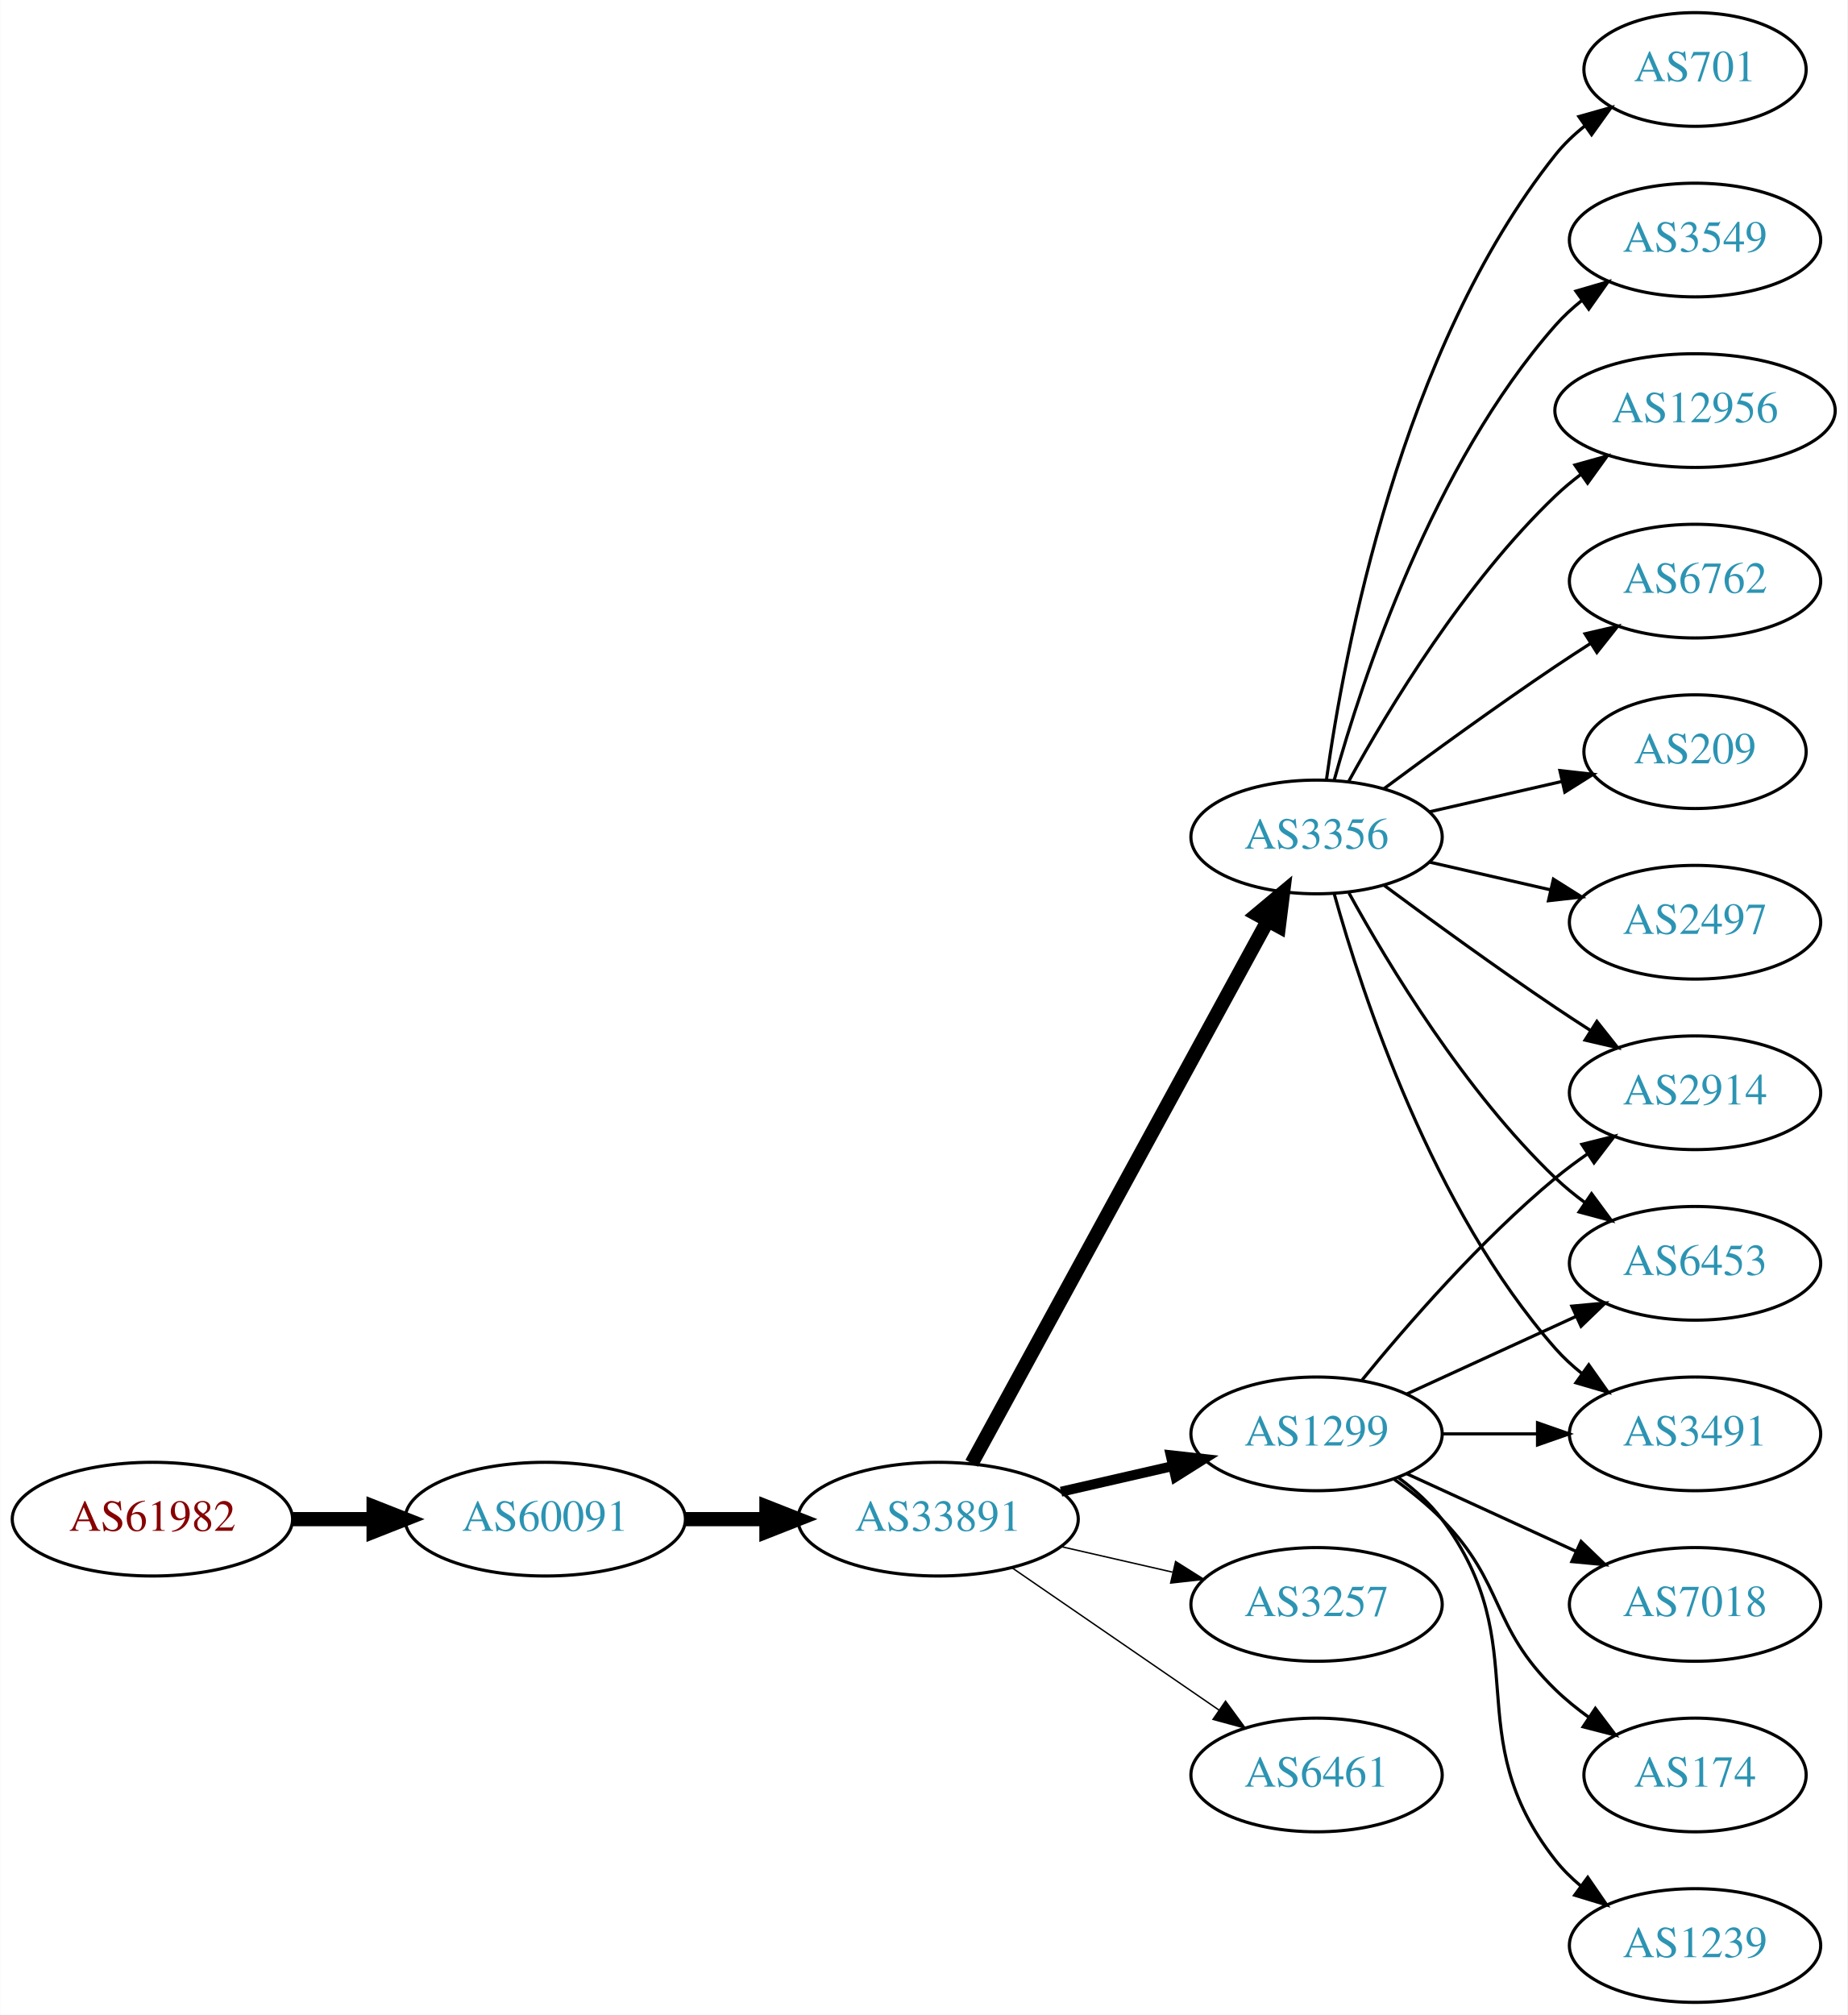
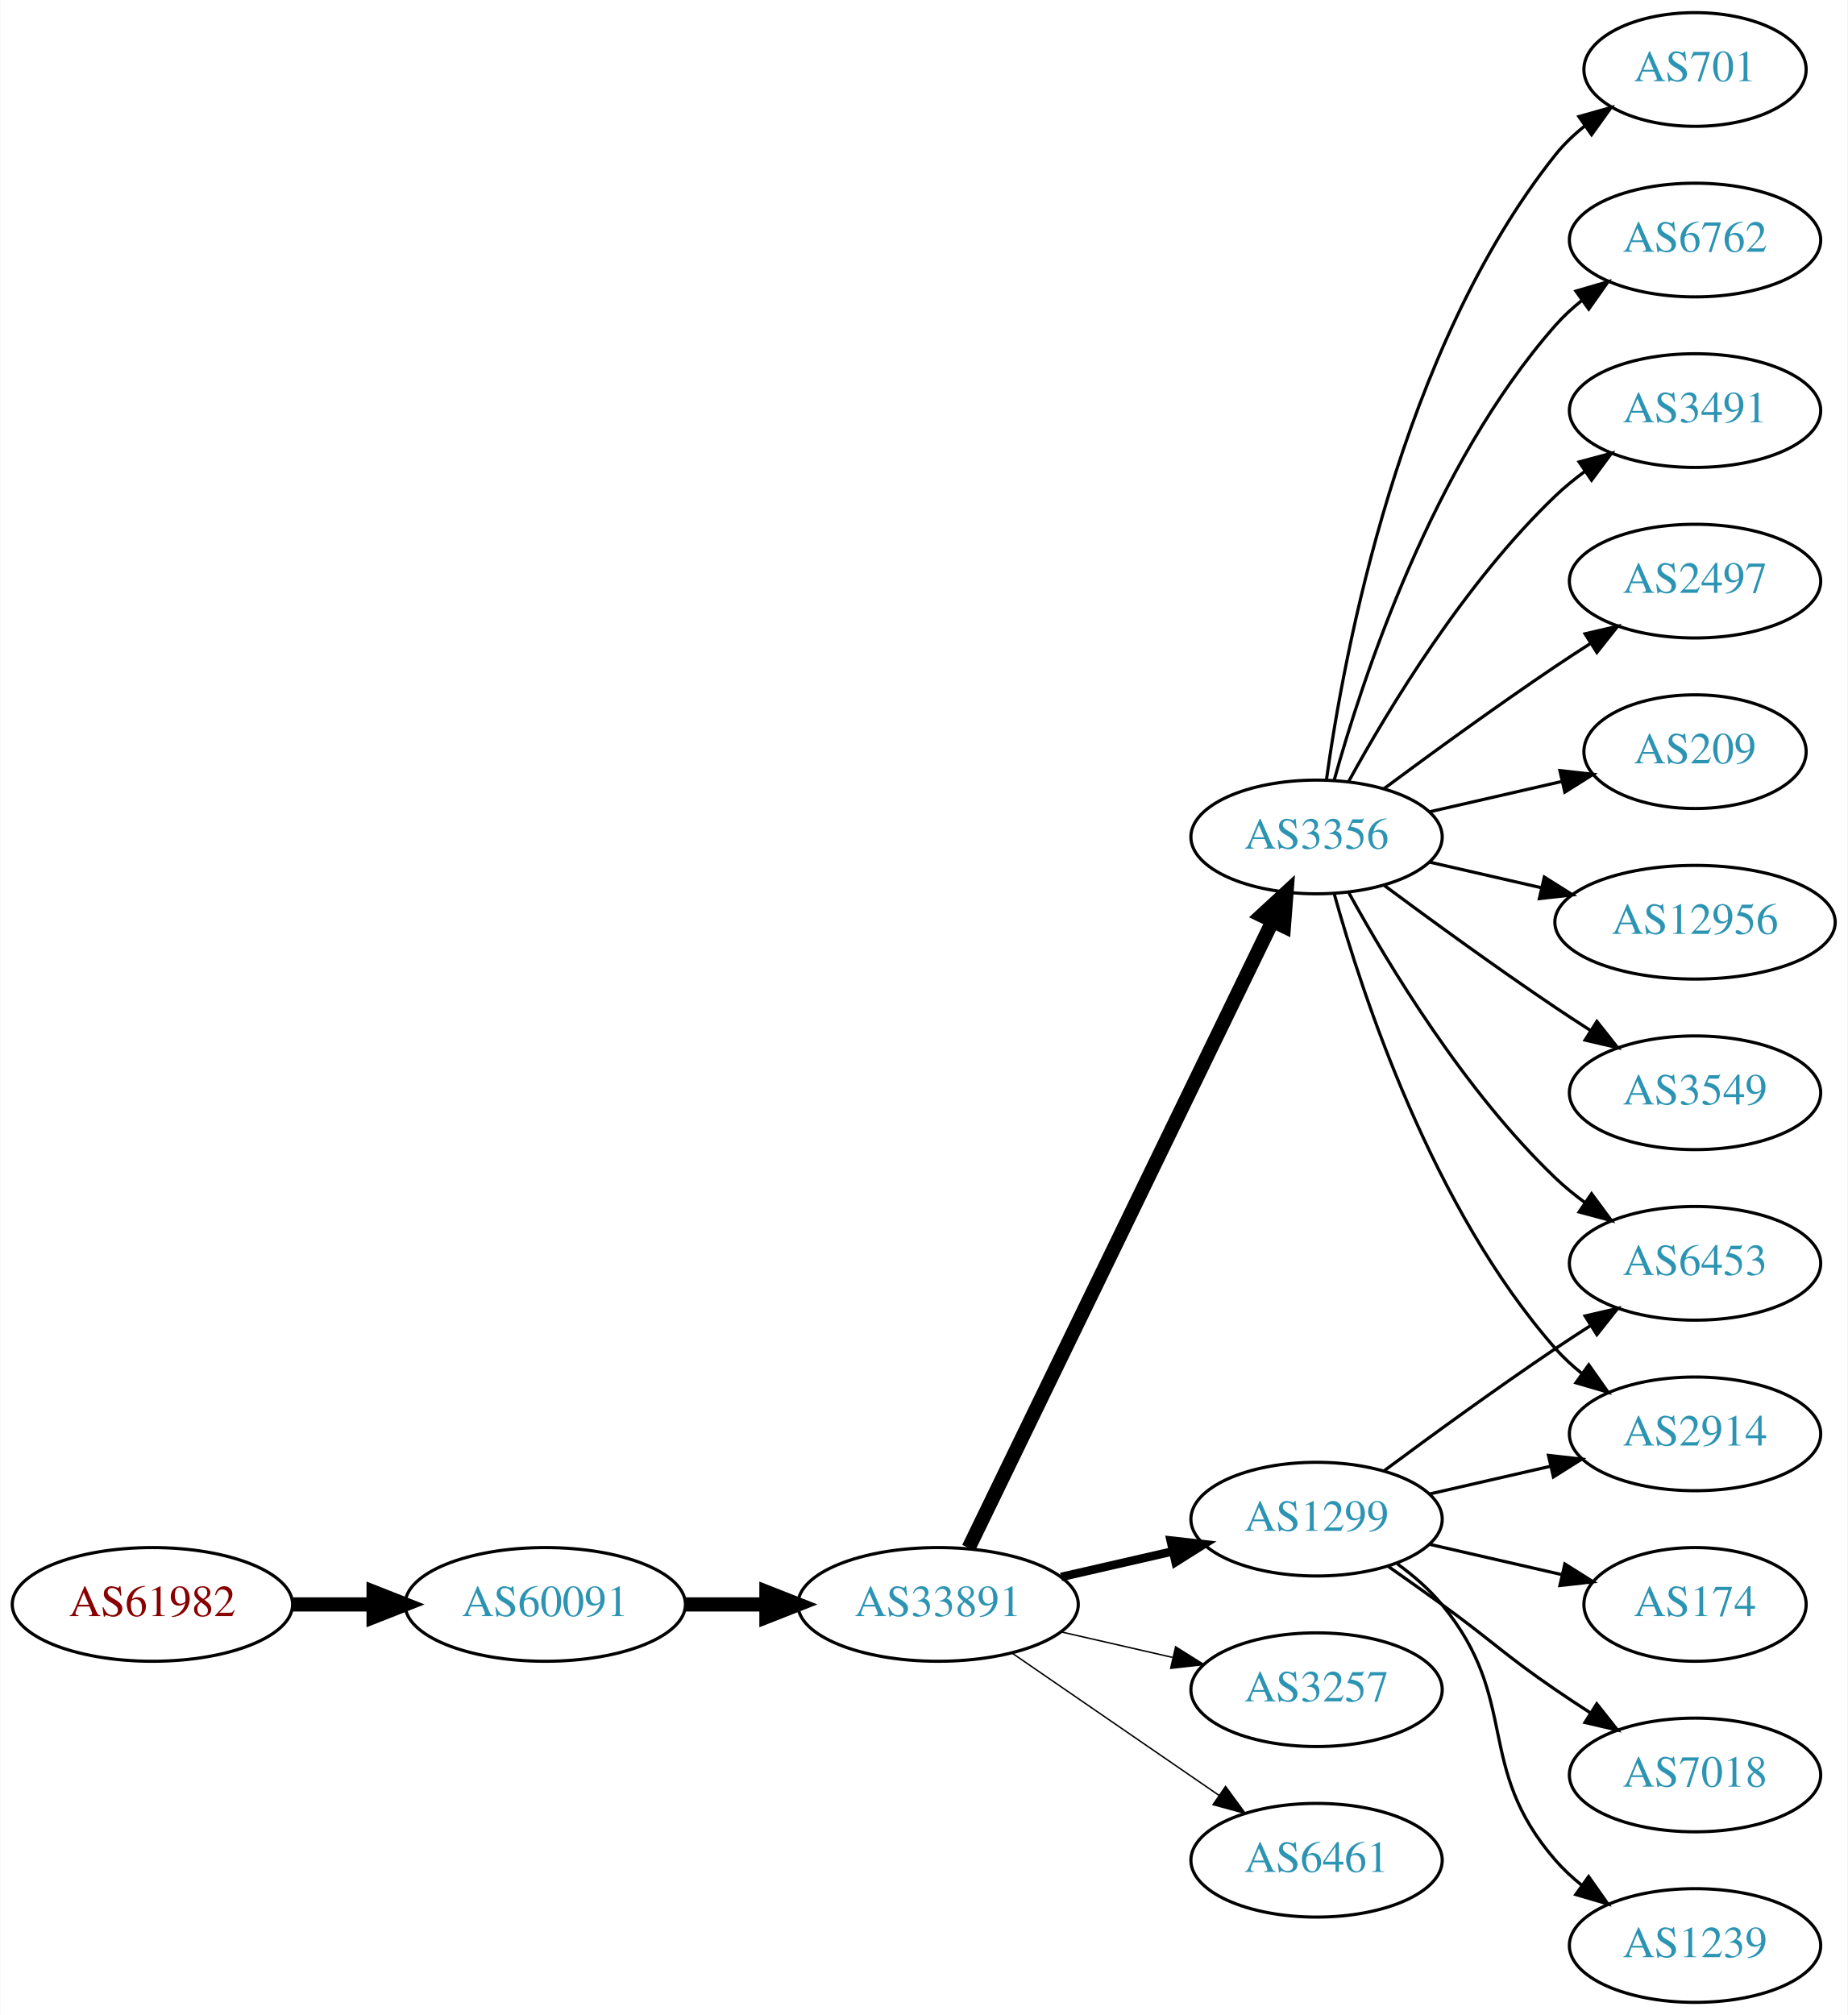
<svg xmlns="http://www.w3.org/2000/svg" xmlns:xlink="http://www.w3.org/1999/xlink" width="585pt" height="638pt" viewBox="0.00 0.00 584.86 638.00">
  <g id="graph0" class="graph" transform="scale(1 1) rotate(0) translate(4 634)">
    <polygon fill="white" stroke="none" points="-4,4 -4,-634 580.862,-634 580.862,4 -4,4" />
    <g id="node1" class="node">
      <g id="a_node1">
        <a xlink:href="/asn/61982" xlink:title="AS61982 ~ SCHLICHTNER [AT]">
-           <ellipse fill="#ffffff" stroke="black" cx="44.196" cy="-153" rx="44.393" ry="18" />
-           <text text-anchor="middle" x="44.196" y="-149.3" font-family="Times,serif" font-size="14.00" fill="#880000">AS61982</text>
+           <ellipse fill="#ffffff" stroke="black" cx="44.196" cy="-126" rx="44.393" ry="18" />
+           <text text-anchor="middle" x="44.196" y="-122.3" font-family="Times,serif" font-size="14.00" fill="#880000">AS61982</text>
        </a>
      </g>
    </g>
    <g id="node2" class="node">
      <g id="a_node2">
        <a xlink:href="/asn/60091" xlink:title="AS60091 ~ weissblau-de_sim [DE]">
-           <ellipse fill="#ffffff" stroke="black" cx="168.588" cy="-153" rx="44.393" ry="18" />
-           <text text-anchor="middle" x="168.588" y="-149.3" font-family="Times,serif" font-size="14.00" fill="#2c94b3">AS60091</text>
+           <ellipse fill="#ffffff" stroke="black" cx="168.588" cy="-126" rx="44.393" ry="18" />
+           <text text-anchor="middle" x="168.588" y="-122.3" font-family="Times,serif" font-size="14.00" fill="#2c94b3">AS60091</text>
        </a>
      </g>
    </g>
    <g id="edge1" class="edge">
-       <path fill="none" stroke="black" stroke-width="4.5" d="M88.692,-153C96.898,-153 105.569,-153 114.041,-153" />
-       <polygon fill="black" stroke="black" stroke-width="4.5" points="114.233,-156.938 124.233,-153 114.233,-149.063 114.233,-156.938" />
+       <path fill="none" stroke="black" stroke-width="4.5" d="M88.692,-126C96.898,-126 105.569,-126 114.041,-126" />
+       <polygon fill="black" stroke="black" stroke-width="4.5" points="114.233,-129.938 124.233,-126 114.233,-122.063 114.233,-129.938" />
    </g>
    <g id="node3" class="node">
      <g id="a_node3">
        <a xlink:href="/asn/33891" xlink:title="AS33891 ~ CORE-BACKBONE GMBH GLOBAL NETWORK [DE]">
-           <ellipse fill="#ffffff" stroke="black" cx="292.98" cy="-153" rx="44.393" ry="18" />
-           <text text-anchor="middle" x="292.98" y="-149.3" font-family="Times,serif" font-size="14.00" fill="#2c94b3">AS33891</text>
+           <ellipse fill="#ffffff" stroke="black" cx="292.98" cy="-126" rx="44.393" ry="18" />
+           <text text-anchor="middle" x="292.98" y="-122.3" font-family="Times,serif" font-size="14.00" fill="#2c94b3">AS33891</text>
        </a>
      </g>
    </g>
    <g id="edge2" class="edge">
-       <path fill="none" stroke="black" stroke-width="4.5" d="M213.084,-153C221.29,-153 229.961,-153 238.434,-153" />
-       <polygon fill="black" stroke="black" stroke-width="4.5" points="238.625,-156.938 248.625,-153 238.625,-149.063 238.625,-156.938" />
+       <path fill="none" stroke="black" stroke-width="4.5" d="M213.084,-126C221.29,-126 229.961,-126 238.434,-126" />
+       <polygon fill="black" stroke="black" stroke-width="4.5" points="238.625,-129.938 248.625,-126 238.625,-122.063 238.625,-129.938" />
    </g>
    <g id="node4" class="node">
      <g id="a_node4">
-         <a xlink:href="/asn/1299" xlink:title="AS1299 ~ Telia Carrier [EU]">
-           <ellipse fill="#ffffff" stroke="black" cx="412.823" cy="-180" rx="39.794" ry="18" />
-           <text text-anchor="middle" x="412.823" y="-176.3" font-family="Times,serif" font-size="14.00" fill="#2c94b3">AS1299</text>
-         </a>
-       </g>
-     </g>
-     <g id="edge3" class="edge">
-       <path fill="none" stroke="black" stroke-width="3.15" d="M331.915,-161.692C343.156,-164.267 355.568,-167.111 367.192,-169.774" />
-       <polygon fill="black" stroke="black" stroke-width="3.15" points="366.624,-173.235 377.153,-172.057 368.188,-166.412 366.624,-173.235" />
-     </g>
-     <g id="node5" class="node">
-       <g id="a_node5">
        <a xlink:href="/asn/3356" xlink:title="AS3356 ~ Level 3 Parent, LLC [US]">
          <ellipse fill="#ffffff" stroke="black" cx="412.823" cy="-369" rx="39.794" ry="18" />
          <text text-anchor="middle" x="412.823" y="-365.3" font-family="Times,serif" font-size="14.00" fill="#2c94b3">AS3356</text>
        </a>
      </g>
    </g>
+     <g id="edge3" class="edge">
+       <path fill="none" stroke="black" stroke-width="4.5" d="M302.646,-143.868C323.126,-186.101 374.614,-292.272 398.84,-342.227" />
+       <polygon fill="black" stroke="black" stroke-width="4.5" points="395.398,-344.154 403.304,-351.433 402.483,-340.717 395.398,-344.154" />
+     </g>
+     <g id="node5" class="node">
+       <g id="a_node5">
+         <a xlink:href="/asn/3257" xlink:title="AS3257 ~ GTT [DE]">
+           <ellipse fill="#ffffff" stroke="black" cx="412.823" cy="-99" rx="39.794" ry="18" />
+           <text text-anchor="middle" x="412.823" y="-95.3" font-family="Times,serif" font-size="14.00" fill="#2c94b3">AS3257</text>
+         </a>
+       </g>
+     </g>
    <g id="edge4" class="edge">
-       <path fill="none" stroke="black" stroke-width="4.5" d="M303.624,-170.676C324.305,-208.584 373.018,-297.873 397.397,-342.559" />
-       <polygon fill="black" stroke="black" stroke-width="4.5" points="393.966,-344.49 402.211,-351.383 400.879,-340.718 393.966,-344.49" />
+       <path fill="none" stroke="black" stroke-width="0.45" d="M331.915,-117.308C343.156,-114.733 355.568,-111.889 367.192,-109.226" />
+       <polygon fill="black" stroke="black" stroke-width="0.45" points="368.188,-112.588 377.153,-106.943 366.624,-105.765 368.188,-112.588" />
    </g>
    <g id="node6" class="node">
      <g id="a_node6">
-         <a xlink:href="/asn/3257" xlink:title="AS3257 ~ GTT [DE]">
-           <ellipse fill="#ffffff" stroke="black" cx="412.823" cy="-126" rx="39.794" ry="18" />
-           <text text-anchor="middle" x="412.823" y="-122.3" font-family="Times,serif" font-size="14.00" fill="#2c94b3">AS3257</text>
+         <a xlink:href="/asn/1299" xlink:title="AS1299 ~ Telia Carrier [EU]">
+           <ellipse fill="#ffffff" stroke="black" cx="412.823" cy="-153" rx="39.794" ry="18" />
+           <text text-anchor="middle" x="412.823" y="-149.3" font-family="Times,serif" font-size="14.00" fill="#2c94b3">AS1299</text>
        </a>
      </g>
    </g>
    <g id="edge5" class="edge">
-       <path fill="none" stroke="black" stroke-width="0.45" d="M331.915,-144.308C343.156,-141.733 355.568,-138.889 367.192,-136.226" />
-       <polygon fill="black" stroke="black" stroke-width="0.45" points="368.188,-139.588 377.153,-133.943 366.624,-132.765 368.188,-139.588" />
+       <path fill="none" stroke="black" stroke-width="2.7" d="M331.915,-134.692C343.156,-137.267 355.568,-140.111 367.192,-142.774" />
+       <polygon fill="black" stroke="black" stroke-width="2.7" points="366.624,-146.235 377.153,-145.057 368.188,-139.412 366.624,-146.235" />
    </g>
    <g id="node7" class="node">
      <g id="a_node7">
        <a xlink:href="/asn/6461" xlink:title="AS6461 ~ Zayo Bandwidth [US]">
-           <ellipse fill="#ffffff" stroke="black" cx="412.823" cy="-72" rx="39.794" ry="18" />
-           <text text-anchor="middle" x="412.823" y="-68.3" font-family="Times,serif" font-size="14.00" fill="#2c94b3">AS6461</text>
+           <ellipse fill="#ffffff" stroke="black" cx="412.823" cy="-45" rx="39.794" ry="18" />
+           <text text-anchor="middle" x="412.823" y="-41.3" font-family="Times,serif" font-size="14.00" fill="#2c94b3">AS6461</text>
        </a>
      </g>
    </g>
    <g id="edge6" class="edge">
-       <path fill="none" stroke="black" stroke-width="0.45" d="M316.423,-137.574C335.004,-124.802 361.565,-106.545 381.945,-92.537" />
-       <polygon fill="black" stroke="black" stroke-width="0.45" points="384.001,-95.371 390.259,-86.822 380.036,-89.602 384.001,-95.371" />
+       <path fill="none" stroke="black" stroke-width="0.45" d="M316.423,-110.574C335.004,-97.802 361.565,-79.545 381.945,-65.537" />
+       <polygon fill="black" stroke="black" stroke-width="0.45" points="384.001,-68.371 390.259,-59.822 380.036,-62.602 384.001,-68.371" />
    </g>
    <g id="node8" class="node">
      <g id="a_node8">
-         <a xlink:href="/asn/2914" xlink:title="AS2914 ~ NTT America, Inc. [US]">
-           <ellipse fill="#ffffff" stroke="black" cx="532.666" cy="-288" rx="39.794" ry="18" />
-           <text text-anchor="middle" x="532.666" y="-284.3" font-family="Times,serif" font-size="14.00" fill="#2c94b3">AS2914</text>
-         </a>
-       </g>
-     </g>
-     <g id="edge21" class="edge">
-       <path fill="none" stroke="black" d="M427.242,-197.065C441.357,-214.375 464.771,-241.345 488.469,-261 491.686,-263.668 495.186,-266.27 498.757,-268.741" />
-       <polygon fill="black" stroke="black" points="496.835,-271.666 507.113,-274.236 500.68,-265.817 496.835,-271.666" />
-     </g>
-     <g id="node14" class="node">
-       <g id="a_node14">
+         <a xlink:href="/asn/6762" xlink:title="AS6762 ~ TELECOM ITALIA SPARKLE S.p.A. [IT]">
+           <ellipse fill="#ffffff" stroke="black" cx="532.666" cy="-558" rx="39.794" ry="18" />
+           <text text-anchor="middle" x="532.666" y="-554.3" font-family="Times,serif" font-size="14.00" fill="#2c94b3">AS6762</text>
+         </a>
+       </g>
+     </g>
+     <g id="edge7" class="edge">
+       <path fill="none" stroke="black" d="M418.396,-386.946C427.302,-418.995 449.586,-486.842 488.469,-531 490.953,-533.821 493.803,-536.449 496.829,-538.871" />
+       <polygon fill="black" stroke="black" points="494.946,-541.828 505.118,-544.791 499.014,-536.131 494.946,-541.828" />
+     </g>
+     <g id="node9" class="node">
+       <g id="a_node9">
+         <a xlink:href="/asn/3491" xlink:title="AS3491 ~ PCCW Global, Inc. [US]">
+           <ellipse fill="#ffffff" stroke="black" cx="532.666" cy="-504" rx="39.794" ry="18" />
+           <text text-anchor="middle" x="532.666" y="-500.3" font-family="Times,serif" font-size="14.00" fill="#2c94b3">AS3491</text>
+         </a>
+       </g>
+     </g>
+     <g id="edge8" class="edge">
+       <path fill="none" stroke="black" d="M423.064,-386.713C435.61,-409.561 459.787,-449.611 488.469,-477 491.338,-479.739 494.527,-482.347 497.836,-484.785" />
+       <polygon fill="black" stroke="black" points="495.959,-487.742 506.195,-490.477 499.899,-481.956 495.959,-487.742" />
+     </g>
+     <g id="node10" class="node">
+       <g id="a_node10">
+         <a xlink:href="/asn/2497" xlink:title="AS2497 ~ Internet Initiative Japan Inc. [JP]">
+           <ellipse fill="#ffffff" stroke="black" cx="532.666" cy="-450" rx="39.794" ry="18" />
+           <text text-anchor="middle" x="532.666" y="-446.3" font-family="Times,serif" font-size="14.00" fill="#2c94b3">AS2497</text>
+         </a>
+       </g>
+     </g>
+     <g id="edge9" class="edge">
+       <path fill="none" stroke="black" d="M434.153,-384.277C449.016,-395.304 469.76,-410.407 488.469,-423 492.018,-425.389 495.769,-427.839 499.517,-430.242" />
+       <polygon fill="black" stroke="black" points="497.843,-433.325 508.166,-435.712 501.585,-427.409 497.843,-433.325" />
+     </g>
+     <g id="node11" class="node">
+       <g id="a_node11">
+         <a xlink:href="/asn/209" xlink:title="AS209 ~ CenturyLink Communications, LLC [US]">
+           <ellipse fill="#ffffff" stroke="black" cx="532.666" cy="-396" rx="35.194" ry="18" />
+           <text text-anchor="middle" x="532.666" y="-392.3" font-family="Times,serif" font-size="14.00" fill="#2c94b3">AS209</text>
+         </a>
+       </g>
+     </g>
+     <g id="edge10" class="edge">
+       <path fill="none" stroke="black" d="M448.542,-376.955C461.635,-379.955 476.657,-383.396 490.298,-386.522" />
+       <polygon fill="black" stroke="black" points="489.876,-390.016 500.405,-388.838 491.439,-383.193 489.876,-390.016" />
+     </g>
+     <g id="node12" class="node">
+       <g id="a_node12">
        <a xlink:href="/asn/6453" xlink:title="AS6453 ~ TATA COMMUNICATIONS (AMERICA) INC [US]">
          <ellipse fill="#ffffff" stroke="black" cx="532.666" cy="-234" rx="39.794" ry="18" />
          <text text-anchor="middle" x="532.666" y="-230.3" font-family="Times,serif" font-size="14.00" fill="#2c94b3">AS6453</text>
        </a>
      </g>
    </g>
-     <g id="edge18" class="edge">
-       <path fill="none" stroke="black" d="M441.452,-192.661C457.409,-199.973 477.679,-209.261 494.962,-217.181" />
-       <polygon fill="black" stroke="black" points="493.661,-220.435 504.21,-221.419 496.577,-214.071 493.661,-220.435" />
+     <g id="edge11" class="edge">
+       <path fill="none" stroke="black" d="M423.064,-351.287C435.61,-328.439 459.787,-288.389 488.469,-261 491.338,-258.261 494.527,-255.653 497.836,-253.215" />
+       <polygon fill="black" stroke="black" points="499.899,-256.044 506.195,-247.523 495.959,-250.258 499.899,-256.044" />
+     </g>
+     <g id="node13" class="node">
+       <g id="a_node13">
+         <a xlink:href="/asn/12956" xlink:title="AS12956 ~ TELXIUS [ES]">
+           <ellipse fill="#ffffff" stroke="black" cx="532.666" cy="-342" rx="44.393" ry="18" />
+           <text text-anchor="middle" x="532.666" y="-338.3" font-family="Times,serif" font-size="14.00" fill="#2c94b3">AS12956</text>
+         </a>
+       </g>
+     </g>
+     <g id="edge12" class="edge">
+       <path fill="none" stroke="black" d="M448.542,-361.045C459.681,-358.493 472.216,-355.621 484.109,-352.896" />
+       <polygon fill="black" stroke="black" points="484.938,-356.297 493.903,-350.652 483.374,-349.474 484.938,-356.297" />
+     </g>
+     <g id="node14" class="node">
+       <g id="a_node14">
+         <a xlink:href="/asn/2914" xlink:title="AS2914 ~ NTT America, Inc. [US]">
+           <ellipse fill="#ffffff" stroke="black" cx="532.666" cy="-180" rx="39.794" ry="18" />
+           <text text-anchor="middle" x="532.666" y="-176.3" font-family="Times,serif" font-size="14.00" fill="#2c94b3">AS2914</text>
+         </a>
+       </g>
+     </g>
+     <g id="edge13" class="edge">
+       <path fill="none" stroke="black" d="M418.396,-351.054C427.302,-319.005 449.586,-251.158 488.469,-207 490.953,-204.179 493.803,-201.551 496.829,-199.129" />
+       <polygon fill="black" stroke="black" points="499.014,-201.869 505.118,-193.209 494.946,-196.172 499.014,-201.869" />
    </g>
    <g id="node15" class="node">
      <g id="a_node15">
-         <a xlink:href="/asn/3491" xlink:title="AS3491 ~ PCCW Global, Inc. [US]">
-           <ellipse fill="#ffffff" stroke="black" cx="532.666" cy="-180" rx="39.794" ry="18" />
-           <text text-anchor="middle" x="532.666" y="-176.3" font-family="Times,serif" font-size="14.00" fill="#2c94b3">AS3491</text>
-         </a>
-       </g>
+         <a xlink:href="/asn/3549" xlink:title="AS3549 ~ Level 3 Parent, LLC [US]">
+           <ellipse fill="#ffffff" stroke="black" cx="532.666" cy="-288" rx="39.794" ry="18" />
+           <text text-anchor="middle" x="532.666" y="-284.3" font-family="Times,serif" font-size="14.00" fill="#2c94b3">AS3549</text>
+         </a>
+       </g>
+     </g>
+     <g id="edge14" class="edge">
+       <path fill="none" stroke="black" d="M434.153,-353.723C449.016,-342.696 469.76,-327.593 488.469,-315 492.018,-312.611 495.769,-310.161 499.517,-307.758" />
+       <polygon fill="black" stroke="black" points="501.585,-310.591 508.166,-302.288 497.843,-304.675 501.585,-310.591" />
+     </g>
+     <g id="node16" class="node">
+       <g id="a_node16">
+         <a xlink:href="/asn/701" xlink:title="AS701 ~ UUNET [US]">
+           <ellipse fill="#ffffff" stroke="black" cx="532.666" cy="-612" rx="35.194" ry="18" />
+           <text text-anchor="middle" x="532.666" y="-608.3" font-family="Times,serif" font-size="14.00" fill="#2c94b3">AS701</text>
+         </a>
+       </g>
+     </g>
+     <g id="edge15" class="edge">
+       <path fill="none" stroke="black" d="M415.962,-387.17C421.462,-426.974 439.288,-523.233 488.469,-585 491.134,-588.347 494.334,-591.393 497.773,-594.132" />
+       <polygon fill="black" stroke="black" points="495.89,-597.087 506.086,-599.965 499.91,-591.357 495.89,-597.087" />
+     </g>
+     <g id="edge17" class="edge">
+       <path fill="none" stroke="black" d="M434.153,-168.277C449.016,-179.304 469.76,-194.407 488.469,-207 492.018,-209.389 495.769,-211.839 499.517,-214.242" />
+       <polygon fill="black" stroke="black" points="497.843,-217.325 508.166,-219.712 501.585,-211.409 497.843,-217.325" />
    </g>
    <g id="edge16" class="edge">
-       <path fill="none" stroke="black" d="M452.736,-180C462.289,-180 472.639,-180 482.601,-180" />
-       <polygon fill="black" stroke="black" points="482.794,-183.5 492.794,-180 482.794,-176.5 482.794,-183.5" />
+       <path fill="none" stroke="black" d="M448.542,-160.955C460.542,-163.704 474.163,-166.825 486.856,-169.733" />
+       <polygon fill="black" stroke="black" points="486.258,-173.187 496.787,-172.009 487.821,-166.364 486.258,-173.187" />
    </g>
    <g id="node17" class="node">
      <g id="a_node17">
-         <a xlink:href="/asn/7018" xlink:title="AS7018 ~ AT&amp;T Services, Inc. [US]">
-           <ellipse fill="#ffffff" stroke="black" cx="532.666" cy="-126" rx="39.794" ry="18" />
-           <text text-anchor="middle" x="532.666" y="-122.3" font-family="Times,serif" font-size="14.00" fill="#2c94b3">AS7018</text>
-         </a>
-       </g>
-     </g>
-     <g id="edge17" class="edge">
-       <path fill="none" stroke="black" d="M441.452,-167.339C457.409,-160.027 477.679,-150.739 494.962,-142.819" />
-       <polygon fill="black" stroke="black" points="496.577,-145.929 504.21,-138.581 493.661,-139.565 496.577,-145.929" />
+         <a xlink:href="/asn/174" xlink:title="AS174 ~ Cogent Communications [US]">
+           <ellipse fill="#ffffff" stroke="black" cx="532.666" cy="-126" rx="35.194" ry="18" />
+           <text text-anchor="middle" x="532.666" y="-122.3" font-family="Times,serif" font-size="14.00" fill="#2c94b3">AS174</text>
+         </a>
+       </g>
+     </g>
+     <g id="edge18" class="edge">
+       <path fill="none" stroke="black" d="M448.542,-145.045C461.635,-142.045 476.657,-138.604 490.298,-135.478" />
+       <polygon fill="black" stroke="black" points="491.439,-138.807 500.405,-133.162 489.876,-131.984 491.439,-138.807" />
    </g>
    <g id="node18" class="node">
      <g id="a_node18">
-         <a xlink:href="/asn/174" xlink:title="AS174 ~ Cogent Communications [US]">
-           <ellipse fill="#ffffff" stroke="black" cx="532.666" cy="-72" rx="35.194" ry="18" />
-           <text text-anchor="middle" x="532.666" y="-68.3" font-family="Times,serif" font-size="14.00" fill="#2c94b3">AS174</text>
+         <a xlink:href="/asn/7018" xlink:title="AS7018 ~ AT&amp;T Services, Inc. [US]">
+           <ellipse fill="#ffffff" stroke="black" cx="532.666" cy="-72" rx="39.794" ry="18" />
+           <text text-anchor="middle" x="532.666" y="-68.3" font-family="Times,serif" font-size="14.00" fill="#2c94b3">AS7018</text>
        </a>
      </g>
    </g>
    <g id="edge19" class="edge">
-       <path fill="none" stroke="black" d="M437.417,-165.611C442.673,-161.852 448.005,-157.563 452.469,-153 472.642,-132.383 467.776,-119.094 488.469,-99 491.697,-95.866 495.348,-92.911 499.126,-90.188" />
-       <polygon fill="black" stroke="black" points="501.105,-93.075 507.486,-84.617 497.224,-87.25 501.105,-93.075" />
+       <path fill="none" stroke="black" d="M435.58,-137.991C441.114,-134.121 447.033,-129.936 452.469,-126 468.669,-114.271 471.975,-110.311 488.469,-99 491.998,-96.581 495.735,-94.111 499.476,-91.698" />
+       <polygon fill="black" stroke="black" points="501.548,-94.528 508.117,-86.216 497.798,-88.618 501.548,-94.528" />
    </g>
    <g id="node19" class="node">
      <g id="a_node19">
        <a xlink:href="/asn/1239" xlink:title="AS1239 ~ Sprint [US]">
          <ellipse fill="#ffffff" stroke="black" cx="532.666" cy="-18" rx="39.794" ry="18" />
          <text text-anchor="middle" x="532.666" y="-14.3" font-family="Times,serif" font-size="14.00" fill="#2c94b3">AS1239</text>
        </a>
      </g>
    </g>
    <g id="edge20" class="edge">
-       <path fill="none" stroke="black" d="M438.754,-166.118C443.83,-162.389 448.748,-157.984 452.469,-153 482.741,-112.458 457.171,-84.754 488.469,-45 490.794,-42.047 493.538,-39.33 496.497,-36.853" />
-       <polygon fill="black" stroke="black" points="498.69,-39.585 504.694,-30.855 494.557,-33.936 498.69,-39.585" />
-     </g>
-     <g id="edge7" class="edge">
-       <path fill="none" stroke="black" d="M434.153,-353.723C449.016,-342.696 469.76,-327.593 488.469,-315 492.018,-312.611 495.769,-310.161 499.517,-307.758" />
-       <polygon fill="black" stroke="black" points="501.585,-310.591 508.166,-302.288 497.843,-304.675 501.585,-310.591" />
-     </g>
-     <g id="node9" class="node">
-       <g id="a_node9">
-         <a xlink:href="/asn/701" xlink:title="AS701 ~ UUNET [US]">
-           <ellipse fill="#ffffff" stroke="black" cx="532.666" cy="-612" rx="35.194" ry="18" />
-           <text text-anchor="middle" x="532.666" y="-608.3" font-family="Times,serif" font-size="14.00" fill="#2c94b3">AS701</text>
-         </a>
-       </g>
-     </g>
-     <g id="edge8" class="edge">
-       <path fill="none" stroke="black" d="M415.962,-387.17C421.462,-426.974 439.288,-523.233 488.469,-585 491.134,-588.347 494.334,-591.393 497.773,-594.132" />
-       <polygon fill="black" stroke="black" points="495.89,-597.087 506.086,-599.965 499.91,-591.357 495.89,-597.087" />
-     </g>
-     <g id="node10" class="node">
-       <g id="a_node10">
-         <a xlink:href="/asn/3549" xlink:title="AS3549 ~ Level 3 Parent, LLC [US]">
-           <ellipse fill="#ffffff" stroke="black" cx="532.666" cy="-558" rx="39.794" ry="18" />
-           <text text-anchor="middle" x="532.666" y="-554.3" font-family="Times,serif" font-size="14.00" fill="#2c94b3">AS3549</text>
-         </a>
-       </g>
-     </g>
-     <g id="edge9" class="edge">
-       <path fill="none" stroke="black" d="M418.396,-386.946C427.302,-418.995 449.586,-486.842 488.469,-531 490.953,-533.821 493.803,-536.449 496.829,-538.871" />
-       <polygon fill="black" stroke="black" points="494.946,-541.828 505.118,-544.791 499.014,-536.131 494.946,-541.828" />
-     </g>
-     <g id="node11" class="node">
-       <g id="a_node11">
-         <a xlink:href="/asn/12956" xlink:title="AS12956 ~ TELXIUS [ES]">
-           <ellipse fill="#ffffff" stroke="black" cx="532.666" cy="-504" rx="44.393" ry="18" />
-           <text text-anchor="middle" x="532.666" y="-500.3" font-family="Times,serif" font-size="14.00" fill="#2c94b3">AS12956</text>
-         </a>
-       </g>
-     </g>
-     <g id="edge10" class="edge">
-       <path fill="none" stroke="black" d="M423.064,-386.713C435.61,-409.561 459.787,-449.611 488.469,-477 490.976,-479.393 493.727,-481.687 496.59,-483.855" />
-       <polygon fill="black" stroke="black" points="494.636,-486.759 504.84,-489.61 498.641,-481.018 494.636,-486.759" />
-     </g>
-     <g id="node12" class="node">
-       <g id="a_node12">
-         <a xlink:href="/asn/6762" xlink:title="AS6762 ~ TELECOM ITALIA SPARKLE S.p.A. [IT]">
-           <ellipse fill="#ffffff" stroke="black" cx="532.666" cy="-450" rx="39.794" ry="18" />
-           <text text-anchor="middle" x="532.666" y="-446.3" font-family="Times,serif" font-size="14.00" fill="#2c94b3">AS6762</text>
-         </a>
-       </g>
-     </g>
-     <g id="edge11" class="edge">
-       <path fill="none" stroke="black" d="M434.153,-384.277C449.016,-395.304 469.76,-410.407 488.469,-423 492.018,-425.389 495.769,-427.839 499.517,-430.242" />
-       <polygon fill="black" stroke="black" points="497.843,-433.325 508.166,-435.712 501.585,-427.409 497.843,-433.325" />
-     </g>
-     <g id="node13" class="node">
-       <g id="a_node13">
-         <a xlink:href="/asn/209" xlink:title="AS209 ~ CenturyLink Communications, LLC [US]">
-           <ellipse fill="#ffffff" stroke="black" cx="532.666" cy="-396" rx="35.194" ry="18" />
-           <text text-anchor="middle" x="532.666" y="-392.3" font-family="Times,serif" font-size="14.00" fill="#2c94b3">AS209</text>
-         </a>
-       </g>
-     </g>
-     <g id="edge12" class="edge">
-       <path fill="none" stroke="black" d="M448.542,-376.955C461.635,-379.955 476.657,-383.396 490.298,-386.522" />
-       <polygon fill="black" stroke="black" points="489.876,-390.016 500.405,-388.838 491.439,-383.193 489.876,-390.016" />
-     </g>
-     <g id="edge13" class="edge">
-       <path fill="none" stroke="black" d="M423.064,-351.287C435.61,-328.439 459.787,-288.389 488.469,-261 491.338,-258.261 494.527,-255.653 497.836,-253.215" />
-       <polygon fill="black" stroke="black" points="499.899,-256.044 506.195,-247.523 495.959,-250.258 499.899,-256.044" />
-     </g>
-     <g id="edge14" class="edge">
-       <path fill="none" stroke="black" d="M418.396,-351.054C427.302,-319.005 449.586,-251.158 488.469,-207 490.953,-204.179 493.803,-201.551 496.829,-199.129" />
-       <polygon fill="black" stroke="black" points="499.014,-201.869 505.118,-193.209 494.946,-196.172 499.014,-201.869" />
-     </g>
-     <g id="node16" class="node">
-       <g id="a_node16">
-         <a xlink:href="/asn/2497" xlink:title="AS2497 ~ Internet Initiative Japan Inc. [JP]">
-           <ellipse fill="#ffffff" stroke="black" cx="532.666" cy="-342" rx="39.794" ry="18" />
-           <text text-anchor="middle" x="532.666" y="-338.3" font-family="Times,serif" font-size="14.00" fill="#2c94b3">AS2497</text>
-         </a>
-       </g>
-     </g>
-     <g id="edge15" class="edge">
-       <path fill="none" stroke="black" d="M448.542,-361.045C460.542,-358.296 474.163,-355.175 486.856,-352.267" />
-       <polygon fill="black" stroke="black" points="487.821,-355.636 496.787,-349.991 486.258,-348.813 487.821,-355.636" />
+       <path fill="none" stroke="black" d="M438.404,-138.844C443.498,-135.128 448.512,-130.799 452.469,-126 477.534,-95.606 462.635,-74.742 488.469,-45 490.934,-42.162 493.771,-39.523 496.789,-37.094" />
+       <polygon fill="black" stroke="black" points="498.975,-39.833 505.067,-31.164 494.899,-34.142 498.975,-39.833" />
    </g>
  </g>
</svg>
